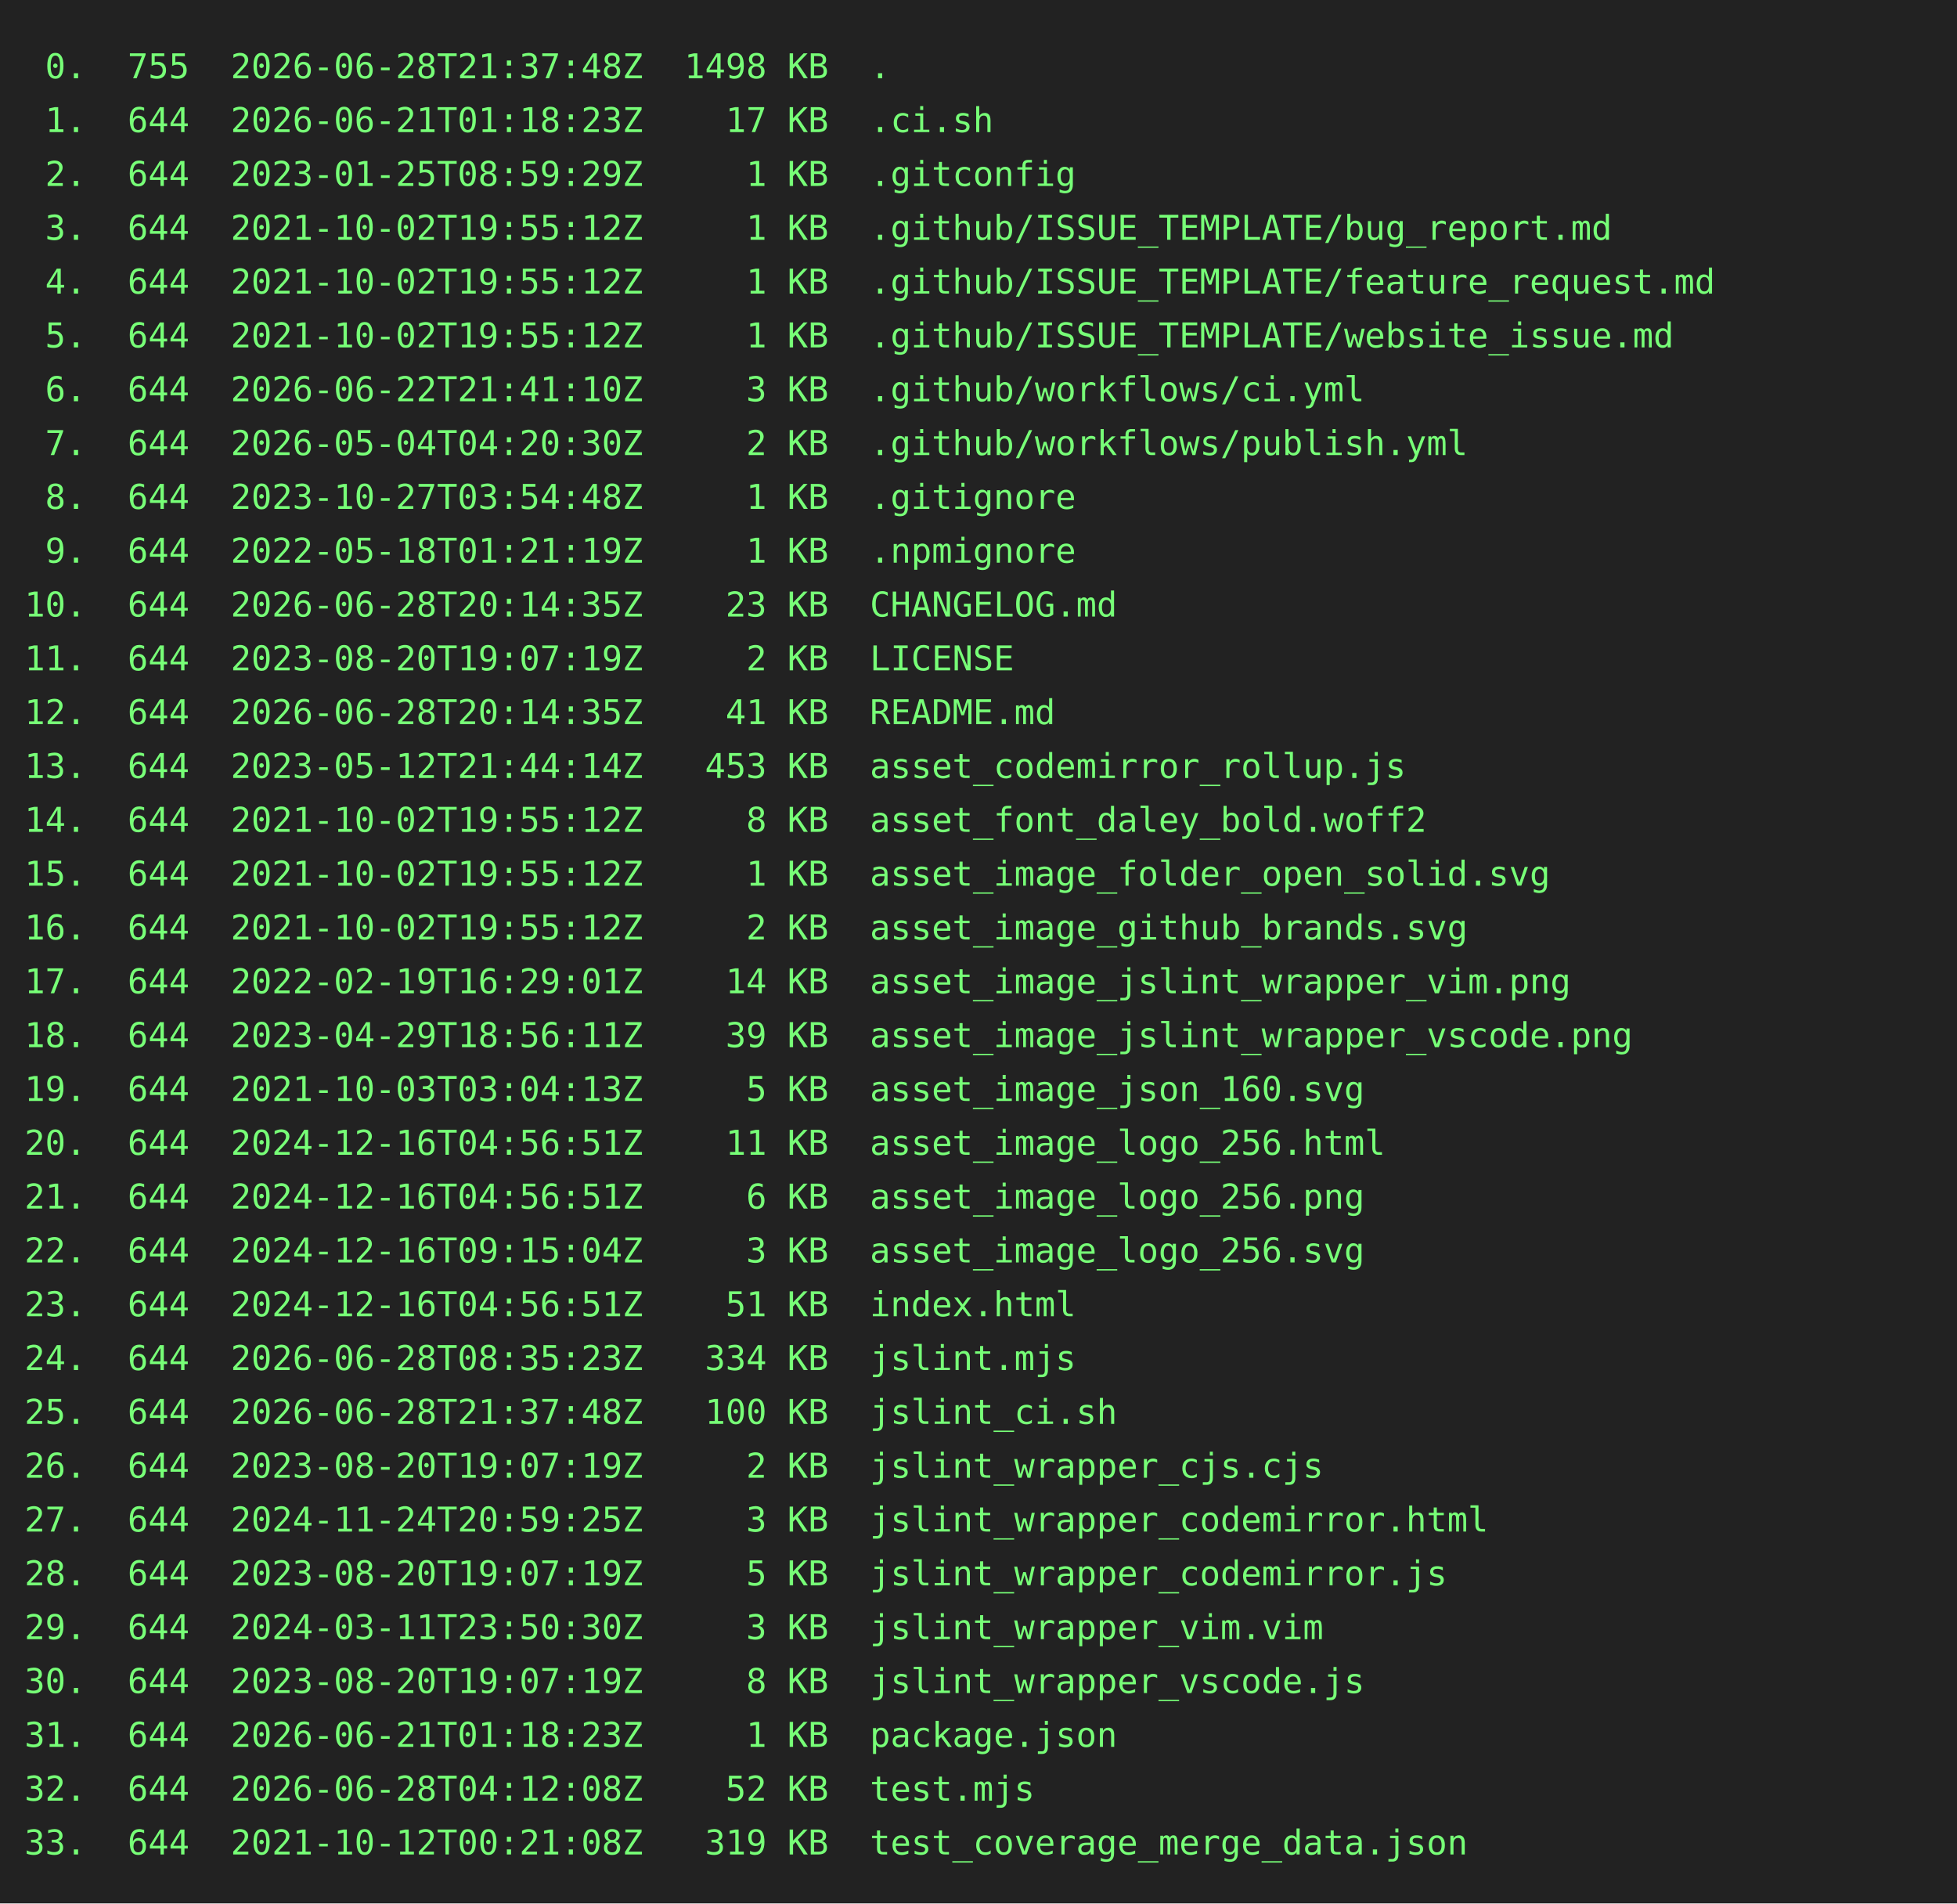
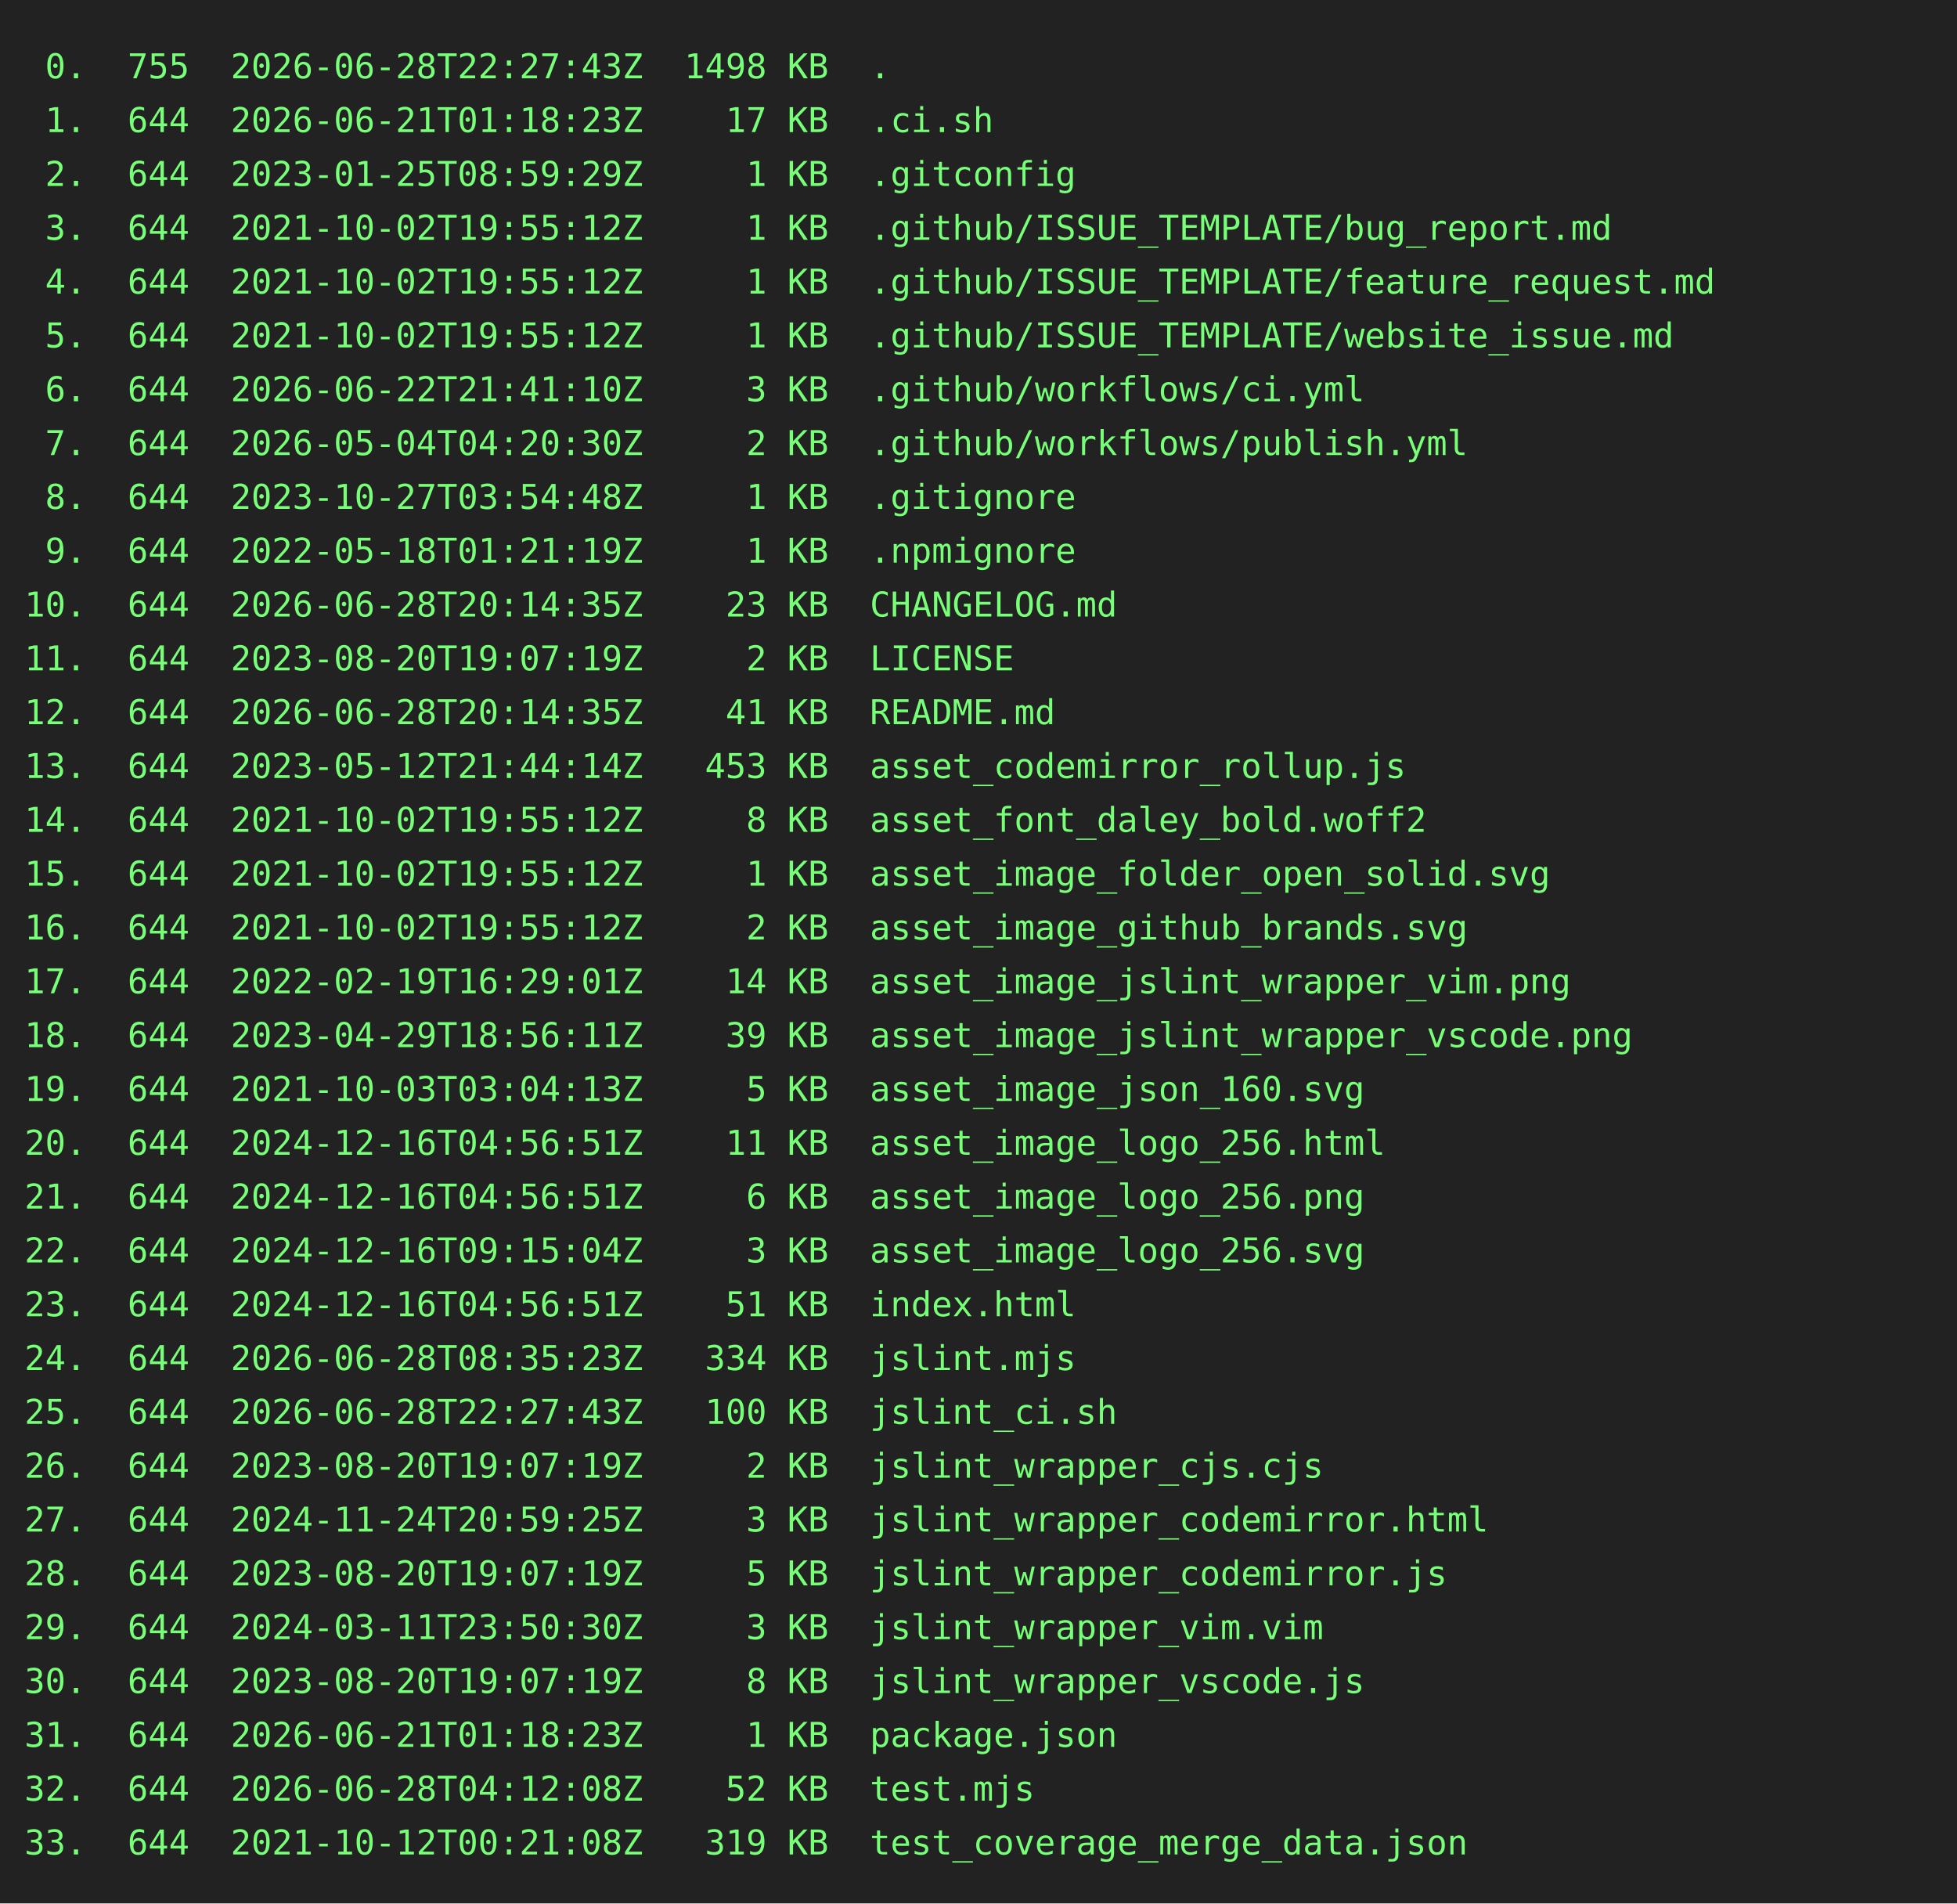
<svg xmlns="http://www.w3.org/2000/svg" height="778" width="800">
  <rect height="778" fill="#222" width="800" />
  <text fill="#7f7" font-family="consolas, menlo, monospace" font-size="14" xml:space="preserve">
-     <tspan lengthAdjust="spacingAndGlyphs" textLength="768" x="10" y="32"> 0.  755  2026-06-28T21:37:48Z  1498 KB  .                                                       </tspan>
+     <tspan lengthAdjust="spacingAndGlyphs" textLength="768" x="10" y="32"> 0.  755  2026-06-28T22:27:43Z  1498 KB  .                                                       </tspan>
    <tspan lengthAdjust="spacingAndGlyphs" textLength="768" x="10" y="54"> 1.  644  2026-06-21T01:18:23Z    17 KB  .ci.sh                                                  </tspan>
    <tspan lengthAdjust="spacingAndGlyphs" textLength="768" x="10" y="76"> 2.  644  2023-01-25T08:59:29Z     1 KB  .gitconfig                                              </tspan>
    <tspan lengthAdjust="spacingAndGlyphs" textLength="768" x="10" y="98"> 3.  644  2021-10-02T19:55:12Z     1 KB  .github/ISSUE_TEMPLATE/bug_report.md                    </tspan>
    <tspan lengthAdjust="spacingAndGlyphs" textLength="768" x="10" y="120"> 4.  644  2021-10-02T19:55:12Z     1 KB  .github/ISSUE_TEMPLATE/feature_request.md               </tspan>
    <tspan lengthAdjust="spacingAndGlyphs" textLength="768" x="10" y="142"> 5.  644  2021-10-02T19:55:12Z     1 KB  .github/ISSUE_TEMPLATE/website_issue.md                 </tspan>
    <tspan lengthAdjust="spacingAndGlyphs" textLength="768" x="10" y="164"> 6.  644  2026-06-22T21:41:10Z     3 KB  .github/workflows/ci.yml                                </tspan>
    <tspan lengthAdjust="spacingAndGlyphs" textLength="768" x="10" y="186"> 7.  644  2026-05-04T04:20:30Z     2 KB  .github/workflows/publish.yml                           </tspan>
    <tspan lengthAdjust="spacingAndGlyphs" textLength="768" x="10" y="208"> 8.  644  2023-10-27T03:54:48Z     1 KB  .gitignore                                              </tspan>
    <tspan lengthAdjust="spacingAndGlyphs" textLength="768" x="10" y="230"> 9.  644  2022-05-18T01:21:19Z     1 KB  .npmignore                                              </tspan>
    <tspan lengthAdjust="spacingAndGlyphs" textLength="768" x="10" y="252">10.  644  2026-06-28T20:14:35Z    23 KB  CHANGELOG.md                                            </tspan>
    <tspan lengthAdjust="spacingAndGlyphs" textLength="768" x="10" y="274">11.  644  2023-08-20T19:07:19Z     2 KB  LICENSE                                                 </tspan>
    <tspan lengthAdjust="spacingAndGlyphs" textLength="768" x="10" y="296">12.  644  2026-06-28T20:14:35Z    41 KB  README.md                                               </tspan>
    <tspan lengthAdjust="spacingAndGlyphs" textLength="768" x="10" y="318">13.  644  2023-05-12T21:44:14Z   453 KB  asset_codemirror_rollup.js                              </tspan>
    <tspan lengthAdjust="spacingAndGlyphs" textLength="768" x="10" y="340">14.  644  2021-10-02T19:55:12Z     8 KB  asset_font_daley_bold.woff2                             </tspan>
    <tspan lengthAdjust="spacingAndGlyphs" textLength="768" x="10" y="362">15.  644  2021-10-02T19:55:12Z     1 KB  asset_image_folder_open_solid.svg                       </tspan>
    <tspan lengthAdjust="spacingAndGlyphs" textLength="768" x="10" y="384">16.  644  2021-10-02T19:55:12Z     2 KB  asset_image_github_brands.svg                           </tspan>
    <tspan lengthAdjust="spacingAndGlyphs" textLength="768" x="10" y="406">17.  644  2022-02-19T16:29:01Z    14 KB  asset_image_jslint_wrapper_vim.png                      </tspan>
    <tspan lengthAdjust="spacingAndGlyphs" textLength="768" x="10" y="428">18.  644  2023-04-29T18:56:11Z    39 KB  asset_image_jslint_wrapper_vscode.png                   </tspan>
    <tspan lengthAdjust="spacingAndGlyphs" textLength="768" x="10" y="450">19.  644  2021-10-03T03:04:13Z     5 KB  asset_image_json_160.svg                                </tspan>
    <tspan lengthAdjust="spacingAndGlyphs" textLength="768" x="10" y="472">20.  644  2024-12-16T04:56:51Z    11 KB  asset_image_logo_256.html                               </tspan>
    <tspan lengthAdjust="spacingAndGlyphs" textLength="768" x="10" y="494">21.  644  2024-12-16T04:56:51Z     6 KB  asset_image_logo_256.png                                </tspan>
    <tspan lengthAdjust="spacingAndGlyphs" textLength="768" x="10" y="516">22.  644  2024-12-16T09:15:04Z     3 KB  asset_image_logo_256.svg                                </tspan>
    <tspan lengthAdjust="spacingAndGlyphs" textLength="768" x="10" y="538">23.  644  2024-12-16T04:56:51Z    51 KB  index.html                                              </tspan>
    <tspan lengthAdjust="spacingAndGlyphs" textLength="768" x="10" y="560">24.  644  2026-06-28T08:35:23Z   334 KB  jslint.mjs                                              </tspan>
-     <tspan lengthAdjust="spacingAndGlyphs" textLength="768" x="10" y="582">25.  644  2026-06-28T21:37:48Z   100 KB  jslint_ci.sh                                            </tspan>
+     <tspan lengthAdjust="spacingAndGlyphs" textLength="768" x="10" y="582">25.  644  2026-06-28T22:27:43Z   100 KB  jslint_ci.sh                                            </tspan>
    <tspan lengthAdjust="spacingAndGlyphs" textLength="768" x="10" y="604">26.  644  2023-08-20T19:07:19Z     2 KB  jslint_wrapper_cjs.cjs                                  </tspan>
    <tspan lengthAdjust="spacingAndGlyphs" textLength="768" x="10" y="626">27.  644  2024-11-24T20:59:25Z     3 KB  jslint_wrapper_codemirror.html                          </tspan>
    <tspan lengthAdjust="spacingAndGlyphs" textLength="768" x="10" y="648">28.  644  2023-08-20T19:07:19Z     5 KB  jslint_wrapper_codemirror.js                            </tspan>
    <tspan lengthAdjust="spacingAndGlyphs" textLength="768" x="10" y="670">29.  644  2024-03-11T23:50:30Z     3 KB  jslint_wrapper_vim.vim                                  </tspan>
    <tspan lengthAdjust="spacingAndGlyphs" textLength="768" x="10" y="692">30.  644  2023-08-20T19:07:19Z     8 KB  jslint_wrapper_vscode.js                                </tspan>
    <tspan lengthAdjust="spacingAndGlyphs" textLength="768" x="10" y="714">31.  644  2026-06-21T01:18:23Z     1 KB  package.json                                            </tspan>
    <tspan lengthAdjust="spacingAndGlyphs" textLength="768" x="10" y="736">32.  644  2026-06-28T04:12:08Z    52 KB  test.mjs                                                </tspan>
    <tspan lengthAdjust="spacingAndGlyphs" textLength="768" x="10" y="758">33.  644  2021-10-12T00:21:08Z   319 KB  test_coverage_merge_data.json                           </tspan>
  </text>
</svg>
